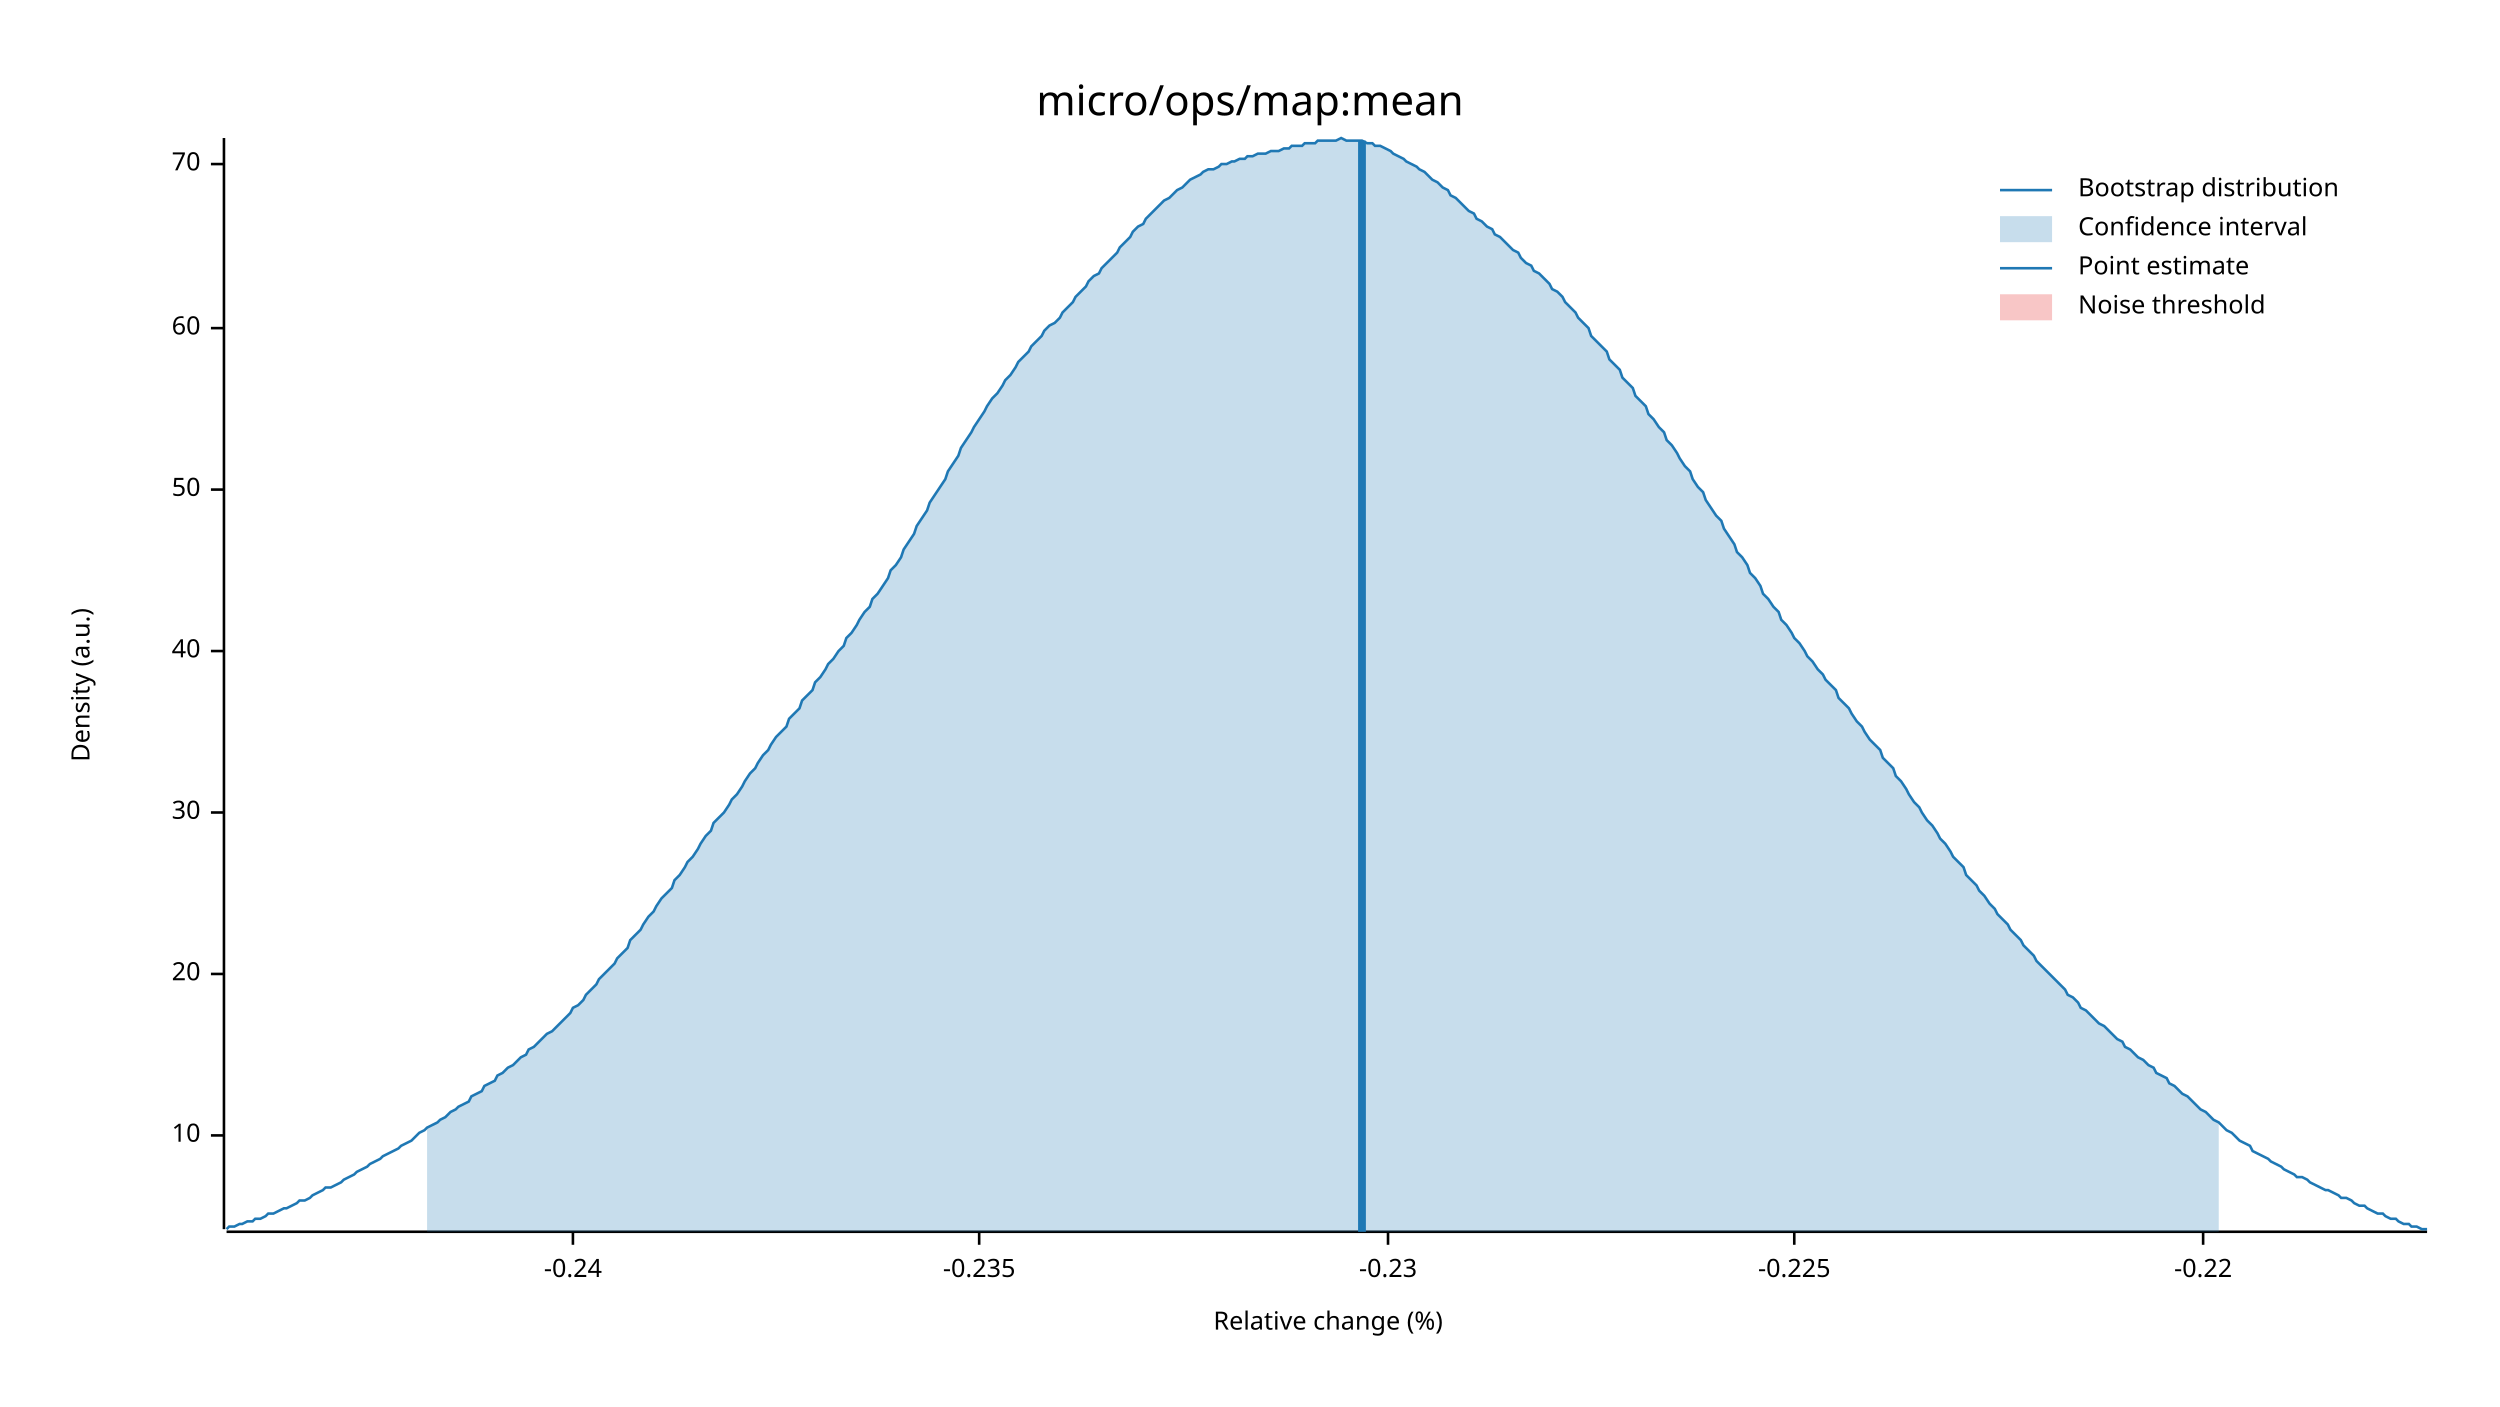
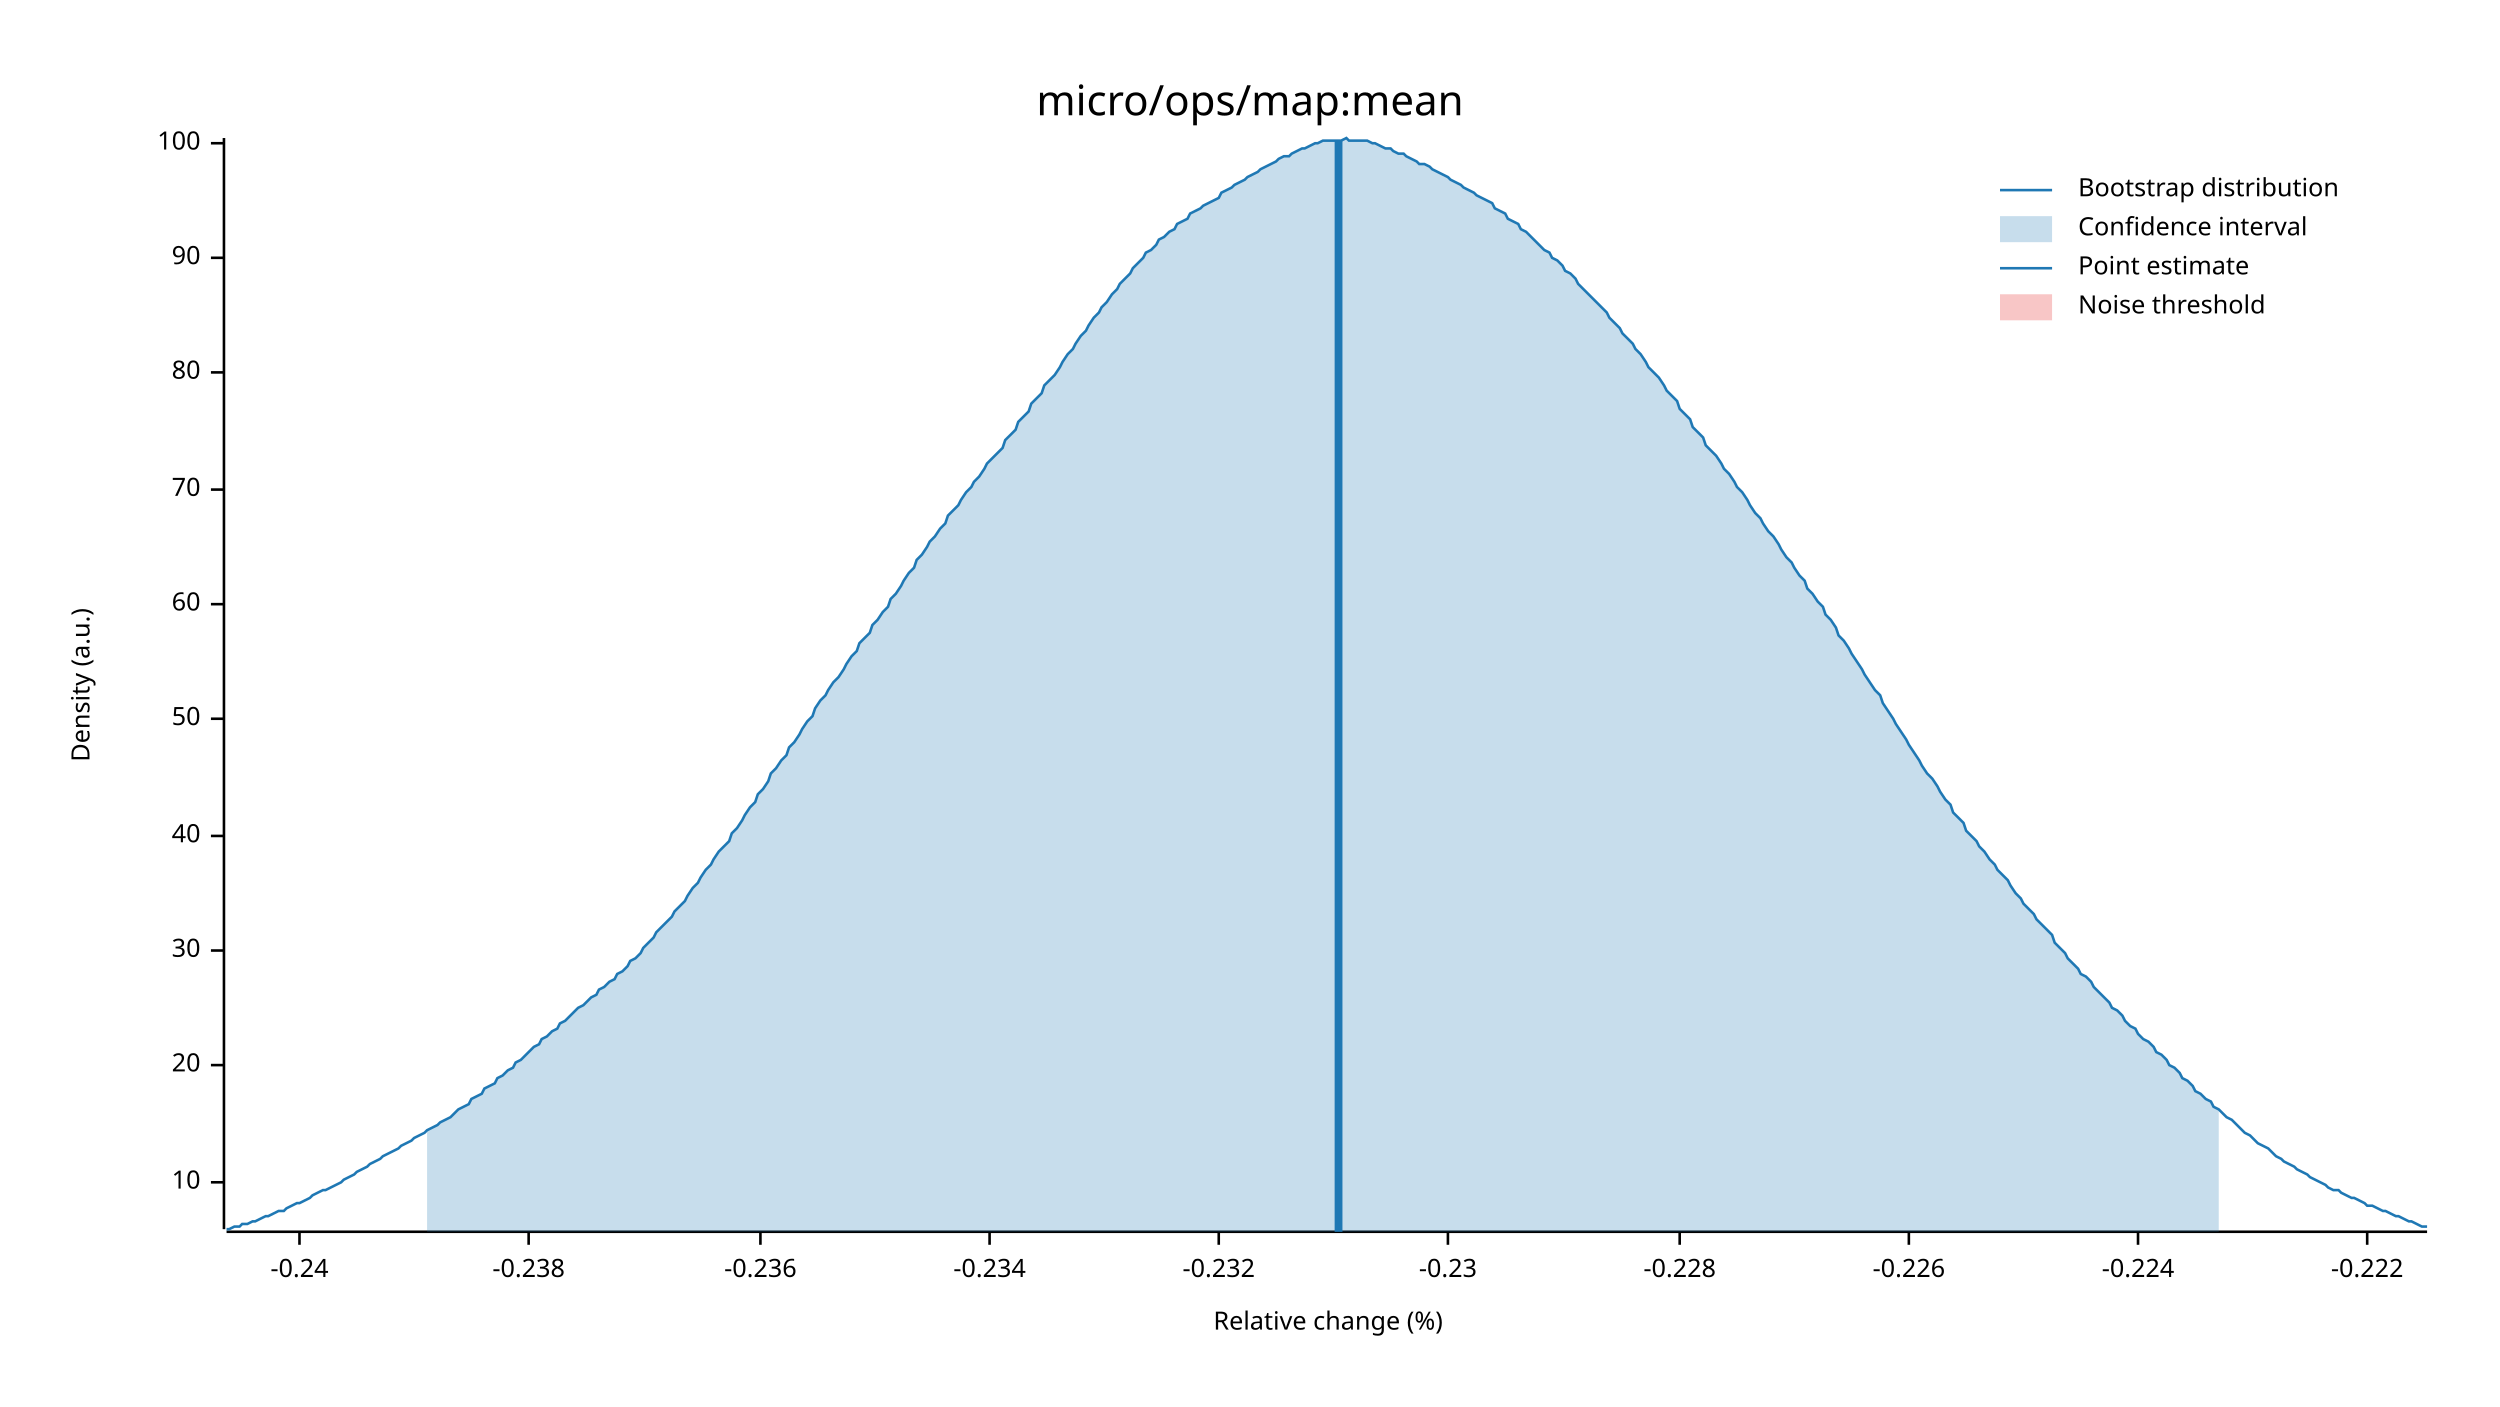
<svg xmlns="http://www.w3.org/2000/svg" width="960" height="540" viewBox="0 0 960 540">
  <text x="480" y="32" dy="0.76em" text-anchor="middle" font-family="sans-serif" font-size="16.129" opacity="1" fill="#000000">
micro/ops/map:mean
</text>
  <text x="27" y="263" dy="0.76em" text-anchor="middle" font-family="sans-serif" font-size="9.677" opacity="1" fill="#000000" transform="rotate(270, 27, 263)">
Density (a.u.)
</text>
  <text x="510" y="513" dy="-0.5ex" text-anchor="middle" font-family="sans-serif" font-size="9.677" opacity="1" fill="#000000">
Relative change (%)
</text>
  <polyline fill="none" opacity="1" stroke="#000000" stroke-width="1" points="86,53 86,472 " />
-   <text x="77" y="436" dy="0.5ex" text-anchor="end" font-family="sans-serif" font-size="9.677" opacity="1" fill="#000000">
+   <text x="77" y="454" dy="0.5ex" text-anchor="end" font-family="sans-serif" font-size="9.677" opacity="1" fill="#000000">
10
</text>
-   <polyline fill="none" opacity="1" stroke="#000000" stroke-width="1" points="81,436 86,436 " />
-   <text x="77" y="374" dy="0.5ex" text-anchor="end" font-family="sans-serif" font-size="9.677" opacity="1" fill="#000000">
+   <polyline fill="none" opacity="1" stroke="#000000" stroke-width="1" points="81,454 86,454 " />
+   <text x="77" y="409" dy="0.5ex" text-anchor="end" font-family="sans-serif" font-size="9.677" opacity="1" fill="#000000">
20
</text>
-   <polyline fill="none" opacity="1" stroke="#000000" stroke-width="1" points="81,374 86,374 " />
-   <text x="77" y="312" dy="0.5ex" text-anchor="end" font-family="sans-serif" font-size="9.677" opacity="1" fill="#000000">
+   <polyline fill="none" opacity="1" stroke="#000000" stroke-width="1" points="81,409 86,409 " />
+   <text x="77" y="365" dy="0.5ex" text-anchor="end" font-family="sans-serif" font-size="9.677" opacity="1" fill="#000000">
30
</text>
-   <polyline fill="none" opacity="1" stroke="#000000" stroke-width="1" points="81,312 86,312 " />
-   <text x="77" y="250" dy="0.5ex" text-anchor="end" font-family="sans-serif" font-size="9.677" opacity="1" fill="#000000">
+   <polyline fill="none" opacity="1" stroke="#000000" stroke-width="1" points="81,365 86,365 " />
+   <text x="77" y="321" dy="0.5ex" text-anchor="end" font-family="sans-serif" font-size="9.677" opacity="1" fill="#000000">
40
</text>
-   <polyline fill="none" opacity="1" stroke="#000000" stroke-width="1" points="81,250 86,250 " />
-   <text x="77" y="188" dy="0.5ex" text-anchor="end" font-family="sans-serif" font-size="9.677" opacity="1" fill="#000000">
+   <polyline fill="none" opacity="1" stroke="#000000" stroke-width="1" points="81,321 86,321 " />
+   <text x="77" y="276" dy="0.5ex" text-anchor="end" font-family="sans-serif" font-size="9.677" opacity="1" fill="#000000">
50
</text>
-   <polyline fill="none" opacity="1" stroke="#000000" stroke-width="1" points="81,188 86,188 " />
-   <text x="77" y="126" dy="0.5ex" text-anchor="end" font-family="sans-serif" font-size="9.677" opacity="1" fill="#000000">
+   <polyline fill="none" opacity="1" stroke="#000000" stroke-width="1" points="81,276 86,276 " />
+   <text x="77" y="232" dy="0.5ex" text-anchor="end" font-family="sans-serif" font-size="9.677" opacity="1" fill="#000000">
60
</text>
-   <polyline fill="none" opacity="1" stroke="#000000" stroke-width="1" points="81,126 86,126 " />
-   <text x="77" y="63" dy="0.5ex" text-anchor="end" font-family="sans-serif" font-size="9.677" opacity="1" fill="#000000">
+   <polyline fill="none" opacity="1" stroke="#000000" stroke-width="1" points="81,232 86,232 " />
+   <text x="77" y="188" dy="0.5ex" text-anchor="end" font-family="sans-serif" font-size="9.677" opacity="1" fill="#000000">
70
</text>
-   <polyline fill="none" opacity="1" stroke="#000000" stroke-width="1" points="81,63 86,63 " />
+   <polyline fill="none" opacity="1" stroke="#000000" stroke-width="1" points="81,188 86,188 " />
+   <text x="77" y="143" dy="0.5ex" text-anchor="end" font-family="sans-serif" font-size="9.677" opacity="1" fill="#000000">
+ 80
+ </text>
+   <polyline fill="none" opacity="1" stroke="#000000" stroke-width="1" points="81,143 86,143 " />
+   <text x="77" y="99" dy="0.5ex" text-anchor="end" font-family="sans-serif" font-size="9.677" opacity="1" fill="#000000">
+ 90
+ </text>
+   <polyline fill="none" opacity="1" stroke="#000000" stroke-width="1" points="81,99 86,99 " />
+   <text x="77" y="55" dy="0.5ex" text-anchor="end" font-family="sans-serif" font-size="9.677" opacity="1" fill="#000000">
+ 100
+ </text>
+   <polyline fill="none" opacity="1" stroke="#000000" stroke-width="1" points="81,55 86,55 " />
  <polyline fill="none" opacity="1" stroke="#000000" stroke-width="1" points="87,473 932,473 " />
-   <text x="220" y="483" dy="0.76em" text-anchor="middle" font-family="sans-serif" font-size="9.677" opacity="1" fill="#000000">
+   <text x="115" y="483" dy="0.76em" text-anchor="middle" font-family="sans-serif" font-size="9.677" opacity="1" fill="#000000">
-0.24
</text>
-   <polyline fill="none" opacity="1" stroke="#000000" stroke-width="1" points="220,473 220,478 " />
-   <text x="376" y="483" dy="0.76em" text-anchor="middle" font-family="sans-serif" font-size="9.677" opacity="1" fill="#000000">
- -0.235
+   <polyline fill="none" opacity="1" stroke="#000000" stroke-width="1" points="115,473 115,478 " />
+   <text x="203" y="483" dy="0.76em" text-anchor="middle" font-family="sans-serif" font-size="9.677" opacity="1" fill="#000000">
+ -0.238
</text>
-   <polyline fill="none" opacity="1" stroke="#000000" stroke-width="1" points="376,473 376,478 " />
-   <text x="533" y="483" dy="0.76em" text-anchor="middle" font-family="sans-serif" font-size="9.677" opacity="1" fill="#000000">
+   <polyline fill="none" opacity="1" stroke="#000000" stroke-width="1" points="203,473 203,478 " />
+   <text x="292" y="483" dy="0.76em" text-anchor="middle" font-family="sans-serif" font-size="9.677" opacity="1" fill="#000000">
+ -0.236
+ </text>
+   <polyline fill="none" opacity="1" stroke="#000000" stroke-width="1" points="292,473 292,478 " />
+   <text x="380" y="483" dy="0.76em" text-anchor="middle" font-family="sans-serif" font-size="9.677" opacity="1" fill="#000000">
+ -0.234
+ </text>
+   <polyline fill="none" opacity="1" stroke="#000000" stroke-width="1" points="380,473 380,478 " />
+   <text x="468" y="483" dy="0.76em" text-anchor="middle" font-family="sans-serif" font-size="9.677" opacity="1" fill="#000000">
+ -0.232
+ </text>
+   <polyline fill="none" opacity="1" stroke="#000000" stroke-width="1" points="468,473 468,478 " />
+   <text x="556" y="483" dy="0.76em" text-anchor="middle" font-family="sans-serif" font-size="9.677" opacity="1" fill="#000000">
-0.23
</text>
-   <polyline fill="none" opacity="1" stroke="#000000" stroke-width="1" points="533,473 533,478 " />
-   <text x="689" y="483" dy="0.76em" text-anchor="middle" font-family="sans-serif" font-size="9.677" opacity="1" fill="#000000">
- -0.225
+   <polyline fill="none" opacity="1" stroke="#000000" stroke-width="1" points="556,473 556,478 " />
+   <text x="645" y="483" dy="0.76em" text-anchor="middle" font-family="sans-serif" font-size="9.677" opacity="1" fill="#000000">
+ -0.228
</text>
-   <polyline fill="none" opacity="1" stroke="#000000" stroke-width="1" points="689,473 689,478 " />
-   <text x="846" y="483" dy="0.76em" text-anchor="middle" font-family="sans-serif" font-size="9.677" opacity="1" fill="#000000">
- -0.22
+   <polyline fill="none" opacity="1" stroke="#000000" stroke-width="1" points="645,473 645,478 " />
+   <text x="733" y="483" dy="0.76em" text-anchor="middle" font-family="sans-serif" font-size="9.677" opacity="1" fill="#000000">
+ -0.226
</text>
-   <polyline fill="none" opacity="1" stroke="#000000" stroke-width="1" points="846,473 846,478 " />
-   <polyline fill="none" opacity="1" stroke="#1F78B4" stroke-width="1" points="87,472 88,471 90,471 92,470 93,470 95,469 97,469 98,468 100,468 102,467 103,466 105,466 107,465 109,464 110,464 112,463 114,462 115,461 117,461 119,460 120,459 122,458 124,457 125,456 127,456 129,455 131,454 132,453 134,452 136,451 137,450 139,449 141,448 142,447 144,446 146,445 147,444 149,443 151,442 153,441 154,440 156,439 158,438 159,437 161,435 163,434 164,433 166,432 168,431 169,430 171,429 173,427 175,426 176,425 178,424 180,423 181,421 183,420 185,419 186,417 188,416 190,415 191,413 193,412 195,410 197,409 198,408 200,406 202,405 203,403 205,402 207,400 208,399 210,397 212,396 214,394 215,393 217,391 219,389 220,387 222,386 224,384 225,382 227,380 229,378 230,376 232,374 234,372 236,370 237,368 239,366 241,364 242,361 244,359 246,357 247,355 249,352 251,350 252,348 254,345 256,343 258,341 259,338 261,336 263,333 264,331 266,329 268,326 269,324 271,321 273,319 274,316 276,314 278,312 280,309 281,307 283,305 285,302 286,300 288,297 290,295 291,293 293,290 295,288 296,286 298,283 300,281 302,279 303,276 305,274 307,272 308,269 310,267 312,265 313,262 315,260 317,257 318,255 320,253 322,250 324,248 325,245 327,243 329,240 330,238 332,235 334,233 335,230 337,228 339,225 341,222 342,219 344,217 346,214 347,211 349,208 351,205 352,202 354,199 356,196 357,193 359,190 361,187 363,184 364,181 366,178 368,175 369,172 371,169 373,166 374,164 376,161 378,158 379,156 381,153 383,151 385,148 386,146 388,144 390,141 391,139 393,137 395,135 396,133 398,131 400,129 401,127 403,125 405,124 407,122 408,120 410,118 412,116 413,114 415,112 417,110 418,108 420,106 422,105 423,103 425,101 427,99 429,97 430,95 432,93 434,91 435,89 437,87 439,86 440,84 442,82 444,80 445,79 447,77 449,76 451,74 452,73 454,72 456,70 457,69 459,68 461,67 462,66 464,65 466,65 468,64 469,63 471,63 473,62 474,62 476,61 478,61 479,60 481,60 483,59 484,59 486,59 488,58 490,58 491,58 493,57 495,57 496,56 498,56 500,56 501,55 503,55 505,55 506,54 508,54 510,54 512,54 513,54 515,53 517,54 518,54 520,54 522,54 523,54 525,55 527,55 528,56 530,56 532,57 534,58 535,59 537,60 539,61 540,62 542,63 544,64 545,65 547,66 549,68 550,69 552,70 554,72 556,73 557,75 559,76 561,78 562,79 564,81 566,82 567,84 569,85 571,87 573,88 574,90 576,91 578,93 579,94 581,96 583,97 584,99 586,101 588,102 589,104 591,105 593,107 595,109 596,111 598,112 600,114 601,116 603,118 605,120 606,122 608,124 610,126 611,129 613,131 615,133 617,135 618,138 620,140 622,142 623,145 625,147 627,149 628,152 630,154 632,156 633,159 635,161 637,164 639,166 640,169 642,171 644,174 645,176 647,179 649,181 650,184 652,187 654,189 655,192 657,195 659,198 661,200 662,203 664,206 666,209 667,212 669,214 671,217 672,220 674,222 676,225 677,228 679,230 681,233 683,235 684,238 686,240 688,243 689,245 691,247 693,250 694,252 696,254 698,257 700,259 701,261 703,263 705,265 706,268 708,270 710,272 711,274 713,277 715,279 716,281 718,284 720,286 722,288 723,291 725,293 727,295 728,298 730,300 732,303 733,305 735,308 737,310 738,312 740,315 742,317 744,320 745,322 747,324 749,327 750,329 752,331 754,333 755,336 757,338 759,340 760,342 762,344 764,347 766,349 767,351 769,353 771,355 772,357 774,359 776,361 777,363 779,365 781,367 782,369 784,371 786,373 788,375 789,376 791,378 793,380 794,382 796,383 798,385 799,387 801,388 803,390 804,391 806,393 808,394 810,396 811,397 813,399 815,400 816,402 818,403 820,405 821,406 823,407 825,409 827,410 828,412 830,413 832,414 833,416 835,417 837,419 838,420 840,421 842,423 843,424 845,426 847,427 849,429 850,430 852,431 854,433 855,434 857,435 859,437 860,438 862,439 864,440 865,442 867,443 869,444 871,445 872,446 874,447 876,448 877,449 879,450 881,451 882,452 884,452 886,453 887,454 889,455 891,456 893,457 894,457 896,458 898,459 899,460 901,460 903,461 904,462 906,463 908,463 909,464 911,465 913,466 915,466 916,467 918,468 920,468 921,469 923,470 925,470 926,471 928,471 930,472 932,472 " />
-   <polygon opacity="0.25" fill="#1F78B4" points="164,433 166,432 168,431 169,430 171,429 173,427 175,426 176,425 178,424 180,423 181,421 183,420 185,419 186,417 188,416 190,415 191,413 193,412 195,410 197,409 198,408 200,406 202,405 203,403 205,402 207,400 208,399 210,397 212,396 214,394 215,393 217,391 219,389 220,387 222,386 224,384 225,382 227,380 229,378 230,376 232,374 234,372 236,370 237,368 239,366 241,364 242,361 244,359 246,357 247,355 249,352 251,350 252,348 254,345 256,343 258,341 259,338 261,336 263,333 264,331 266,329 268,326 269,324 271,321 273,319 274,316 276,314 278,312 280,309 281,307 283,305 285,302 286,300 288,297 290,295 291,293 293,290 295,288 296,286 298,283 300,281 302,279 303,276 305,274 307,272 308,269 310,267 312,265 313,262 315,260 317,257 318,255 320,253 322,250 324,248 325,245 327,243 329,240 330,238 332,235 334,233 335,230 337,228 339,225 341,222 342,219 344,217 346,214 347,211 349,208 351,205 352,202 354,199 356,196 357,193 359,190 361,187 363,184 364,181 366,178 368,175 369,172 371,169 373,166 374,164 376,161 378,158 379,156 381,153 383,151 385,148 386,146 388,144 390,141 391,139 393,137 395,135 396,133 398,131 400,129 401,127 403,125 405,124 407,122 408,120 410,118 412,116 413,114 415,112 417,110 418,108 420,106 422,105 423,103 425,101 427,99 429,97 430,95 432,93 434,91 435,89 437,87 439,86 440,84 442,82 444,80 445,79 447,77 449,76 451,74 452,73 454,72 456,70 457,69 459,68 461,67 462,66 464,65 466,65 468,64 469,63 471,63 473,62 474,62 476,61 478,61 479,60 481,60 483,59 484,59 486,59 488,58 490,58 491,58 493,57 495,57 496,56 498,56 500,56 501,55 503,55 505,55 506,54 508,54 510,54 512,54 513,54 515,53 517,54 518,54 520,54 522,54 523,54 525,55 527,55 528,56 530,56 532,57 534,58 535,59 537,60 539,61 540,62 542,63 544,64 545,65 547,66 549,68 550,69 552,70 554,72 556,73 557,75 559,76 561,78 562,79 564,81 566,82 567,84 569,85 571,87 573,88 574,90 576,91 578,93 579,94 581,96 583,97 584,99 586,101 588,102 589,104 591,105 593,107 595,109 596,111 598,112 600,114 601,116 603,118 605,120 606,122 608,124 610,126 611,129 613,131 615,133 617,135 618,138 620,140 622,142 623,145 625,147 627,149 628,152 630,154 632,156 633,159 635,161 637,164 639,166 640,169 642,171 644,174 645,176 647,179 649,181 650,184 652,187 654,189 655,192 657,195 659,198 661,200 662,203 664,206 666,209 667,212 669,214 671,217 672,220 674,222 676,225 677,228 679,230 681,233 683,235 684,238 686,240 688,243 689,245 691,247 693,250 694,252 696,254 698,257 700,259 701,261 703,263 705,265 706,268 708,270 710,272 711,274 713,277 715,279 716,281 718,284 720,286 722,288 723,291 725,293 727,295 728,298 730,300 732,303 733,305 735,308 737,310 738,312 740,315 742,317 744,320 745,322 747,324 749,327 750,329 752,331 754,333 755,336 757,338 759,340 760,342 762,344 764,347 766,349 767,351 769,353 771,355 772,357 774,359 776,361 777,363 779,365 781,367 782,369 784,371 786,373 788,375 789,376 791,378 793,380 794,382 796,383 798,385 799,387 801,388 803,390 804,391 806,393 808,394 810,396 811,397 813,399 815,400 816,402 818,403 820,405 821,406 823,407 825,409 827,410 828,412 830,413 832,414 833,416 835,417 837,419 838,420 840,421 842,423 843,424 845,426 847,427 849,429 850,430 852,431 852,473 164,473 " />
-   <polyline fill="none" opacity="1" stroke="#1F78B4" stroke-width="3" points="523,473 523,54 " />
+   <polyline fill="none" opacity="1" stroke="#000000" stroke-width="1" points="733,473 733,478 " />
+   <text x="821" y="483" dy="0.76em" text-anchor="middle" font-family="sans-serif" font-size="9.677" opacity="1" fill="#000000">
+ -0.224
+ </text>
+   <polyline fill="none" opacity="1" stroke="#000000" stroke-width="1" points="821,473 821,478 " />
+   <text x="909" y="483" dy="0.76em" text-anchor="middle" font-family="sans-serif" font-size="9.677" opacity="1" fill="#000000">
+ -0.222
+ </text>
+   <polyline fill="none" opacity="1" stroke="#000000" stroke-width="1" points="909,473 909,478 " />
+   <polyline fill="none" opacity="1" stroke="#1F78B4" stroke-width="1" points="87,472 88,472 90,471 92,471 93,470 95,470 97,469 98,469 100,468 102,467 103,467 105,466 107,465 109,465 110,464 112,463 114,462 115,462 117,461 119,460 120,459 122,458 124,457 125,457 127,456 129,455 131,454 132,453 134,452 136,451 137,450 139,449 141,448 142,447 144,446 146,445 147,444 149,443 151,442 153,441 154,440 156,439 158,438 159,437 161,436 163,435 164,434 166,433 168,432 169,431 171,430 173,429 175,427 176,426 178,425 180,424 181,422 183,421 185,420 186,418 188,417 190,416 191,414 193,413 195,411 197,410 198,408 200,407 202,405 203,404 205,402 207,401 208,399 210,398 212,396 214,395 215,393 217,392 219,390 220,389 222,387 224,386 225,385 227,383 229,382 230,380 232,379 234,377 236,376 237,374 239,373 241,371 242,369 244,368 246,366 247,364 249,362 251,360 252,358 254,356 256,354 258,352 259,350 261,348 263,346 264,344 266,341 268,339 269,337 271,334 273,332 274,330 276,327 278,325 280,323 281,320 283,318 285,315 286,313 288,310 290,308 291,305 293,303 295,300 296,297 298,295 300,292 302,290 303,287 305,285 307,282 308,280 310,277 312,275 313,272 315,269 317,267 318,265 320,262 322,260 324,257 325,255 327,252 329,250 330,247 332,245 334,243 335,240 337,238 339,235 341,233 342,230 344,228 346,225 347,223 349,220 351,218 352,215 354,213 356,210 357,208 359,206 361,203 363,201 364,198 366,196 368,194 369,192 371,189 373,187 374,185 376,183 378,180 379,178 381,176 383,174 385,172 386,169 388,167 390,165 391,162 393,160 395,158 396,155 398,153 400,151 401,148 403,146 405,144 407,141 408,139 410,136 412,134 413,132 415,129 417,127 418,125 420,122 422,120 423,118 425,116 427,113 429,111 430,109 432,107 434,105 435,103 437,101 439,99 440,97 442,96 444,94 445,92 447,91 449,89 451,88 452,86 454,85 456,84 457,82 459,81 461,80 462,79 464,78 466,77 468,76 469,74 471,73 473,72 474,71 476,70 478,69 479,68 481,67 483,66 484,65 486,64 488,63 490,62 491,61 493,60 495,60 496,59 498,58 500,57 501,57 503,56 505,55 506,55 508,54 510,54 512,54 513,54 515,54 517,53 518,54 520,54 522,54 523,54 525,54 527,55 528,55 530,56 532,57 534,57 535,58 537,59 539,59 540,60 542,61 544,62 545,63 547,63 549,64 550,65 552,66 554,67 556,68 557,69 559,70 561,71 562,72 564,73 566,74 567,75 569,76 571,77 573,78 574,80 576,81 578,82 579,84 581,85 583,86 584,88 586,89 588,91 589,92 591,94 593,96 595,97 596,99 598,100 600,102 601,104 603,105 605,107 606,109 608,111 610,113 611,114 613,116 615,118 617,120 618,122 620,124 622,126 623,128 625,130 627,132 628,134 630,136 632,139 633,141 635,143 637,145 639,148 640,150 642,152 644,154 645,157 647,159 649,161 650,164 652,166 654,168 655,171 657,173 659,175 661,178 662,180 664,182 666,185 667,187 669,189 671,192 672,194 674,197 676,199 677,201 679,204 681,206 683,209 684,211 686,214 688,216 689,218 691,221 693,223 694,226 696,228 698,231 700,233 701,236 703,238 705,241 706,244 708,246 710,249 711,251 713,254 715,257 716,259 718,262 720,265 722,267 723,270 725,273 727,276 728,278 730,281 732,284 733,286 735,289 737,292 738,294 740,297 742,299 744,302 745,304 747,307 749,309 750,312 752,314 754,316 755,319 757,321 759,323 760,325 762,327 764,330 766,332 767,334 769,336 771,338 772,340 774,343 776,345 777,347 779,349 781,351 782,353 784,355 786,357 788,359 789,362 791,364 793,366 794,368 796,370 798,372 799,374 801,375 803,377 804,379 806,381 808,383 810,385 811,387 813,388 815,390 816,392 818,394 820,395 821,397 823,399 825,400 827,402 828,404 830,405 832,407 833,409 835,410 837,412 838,414 840,415 842,417 843,419 845,420 847,422 849,423 850,425 852,426 854,428 855,429 857,430 859,432 860,433 862,435 864,436 865,437 867,439 869,440 871,441 872,442 874,444 876,445 877,446 879,447 881,448 882,449 884,450 886,451 887,452 889,453 891,454 893,455 894,456 896,457 898,457 899,458 901,459 903,460 904,460 906,461 908,462 909,463 911,463 913,464 915,465 916,465 918,466 920,467 921,467 923,468 925,469 926,469 928,470 930,471 932,471 " />
+   <polygon opacity="0.25" fill="#1F78B4" points="164,434 166,433 168,432 169,431 171,430 173,429 175,427 176,426 178,425 180,424 181,422 183,421 185,420 186,418 188,417 190,416 191,414 193,413 195,411 197,410 198,408 200,407 202,405 203,404 205,402 207,401 208,399 210,398 212,396 214,395 215,393 217,392 219,390 220,389 222,387 224,386 225,385 227,383 229,382 230,380 232,379 234,377 236,376 237,374 239,373 241,371 242,369 244,368 246,366 247,364 249,362 251,360 252,358 254,356 256,354 258,352 259,350 261,348 263,346 264,344 266,341 268,339 269,337 271,334 273,332 274,330 276,327 278,325 280,323 281,320 283,318 285,315 286,313 288,310 290,308 291,305 293,303 295,300 296,297 298,295 300,292 302,290 303,287 305,285 307,282 308,280 310,277 312,275 313,272 315,269 317,267 318,265 320,262 322,260 324,257 325,255 327,252 329,250 330,247 332,245 334,243 335,240 337,238 339,235 341,233 342,230 344,228 346,225 347,223 349,220 351,218 352,215 354,213 356,210 357,208 359,206 361,203 363,201 364,198 366,196 368,194 369,192 371,189 373,187 374,185 376,183 378,180 379,178 381,176 383,174 385,172 386,169 388,167 390,165 391,162 393,160 395,158 396,155 398,153 400,151 401,148 403,146 405,144 407,141 408,139 410,136 412,134 413,132 415,129 417,127 418,125 420,122 422,120 423,118 425,116 427,113 429,111 430,109 432,107 434,105 435,103 437,101 439,99 440,97 442,96 444,94 445,92 447,91 449,89 451,88 452,86 454,85 456,84 457,82 459,81 461,80 462,79 464,78 466,77 468,76 469,74 471,73 473,72 474,71 476,70 478,69 479,68 481,67 483,66 484,65 486,64 488,63 490,62 491,61 493,60 495,60 496,59 498,58 500,57 501,57 503,56 505,55 506,55 508,54 510,54 512,54 513,54 515,54 517,53 518,54 520,54 522,54 523,54 525,54 527,55 528,55 530,56 532,57 534,57 535,58 537,59 539,59 540,60 542,61 544,62 545,63 547,63 549,64 550,65 552,66 554,67 556,68 557,69 559,70 561,71 562,72 564,73 566,74 567,75 569,76 571,77 573,78 574,80 576,81 578,82 579,84 581,85 583,86 584,88 586,89 588,91 589,92 591,94 593,96 595,97 596,99 598,100 600,102 601,104 603,105 605,107 606,109 608,111 610,113 611,114 613,116 615,118 617,120 618,122 620,124 622,126 623,128 625,130 627,132 628,134 630,136 632,139 633,141 635,143 637,145 639,148 640,150 642,152 644,154 645,157 647,159 649,161 650,164 652,166 654,168 655,171 657,173 659,175 661,178 662,180 664,182 666,185 667,187 669,189 671,192 672,194 674,197 676,199 677,201 679,204 681,206 683,209 684,211 686,214 688,216 689,218 691,221 693,223 694,226 696,228 698,231 700,233 701,236 703,238 705,241 706,244 708,246 710,249 711,251 713,254 715,257 716,259 718,262 720,265 722,267 723,270 725,273 727,276 728,278 730,281 732,284 733,286 735,289 737,292 738,294 740,297 742,299 744,302 745,304 747,307 749,309 750,312 752,314 754,316 755,319 757,321 759,323 760,325 762,327 764,330 766,332 767,334 769,336 771,338 772,340 774,343 776,345 777,347 779,349 781,351 782,353 784,355 786,357 788,359 789,362 791,364 793,366 794,368 796,370 798,372 799,374 801,375 803,377 804,379 806,381 808,383 810,385 811,387 813,388 815,390 816,392 818,394 820,395 821,397 823,399 825,400 827,402 828,404 830,405 832,407 833,409 835,410 837,412 838,414 840,415 842,417 843,419 845,420 847,422 849,423 850,425 852,426 852,473 164,473 " />
+   <polyline fill="none" opacity="1" stroke="#1F78B4" stroke-width="3" points="514,473 514,54 " />
  <rect x="509" y="53" width="0" height="419" opacity="0.1" fill="#E31A1C" stroke="none" />
  <text x="798" y="68" dy="0.76em" text-anchor="start" font-family="sans-serif" font-size="9.677" opacity="1" fill="#000000">
Bootstrap distribution
</text>
  <text x="798" y="83" dy="0.76em" text-anchor="start" font-family="sans-serif" font-size="9.677" opacity="1" fill="#000000">
Confidence interval
</text>
  <text x="798" y="98" dy="0.76em" text-anchor="start" font-family="sans-serif" font-size="9.677" opacity="1" fill="#000000">
Point estimate
</text>
  <text x="798" y="113" dy="0.76em" text-anchor="start" font-family="sans-serif" font-size="9.677" opacity="1" fill="#000000">
Noise threshold
</text>
  <polyline fill="none" opacity="1" stroke="#1F78B4" stroke-width="1" points="768,73 788,73 " />
  <rect x="768" y="83" width="20" height="10" opacity="0.25" fill="#1F78B4" stroke="none" />
  <polyline fill="none" opacity="1" stroke="#1F78B4" stroke-width="1" points="768,103 788,103 " />
  <rect x="768" y="113" width="20" height="10" opacity="0.25" fill="#E31A1C" stroke="none" />
</svg>
